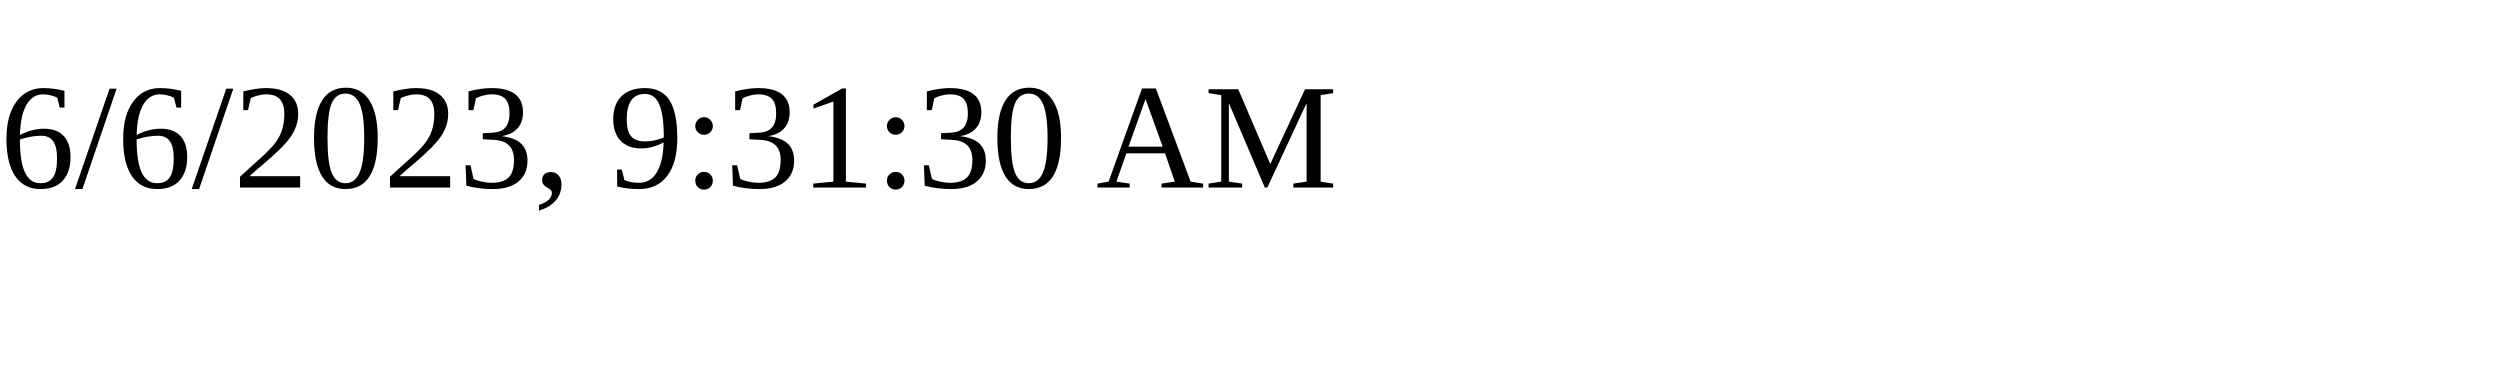
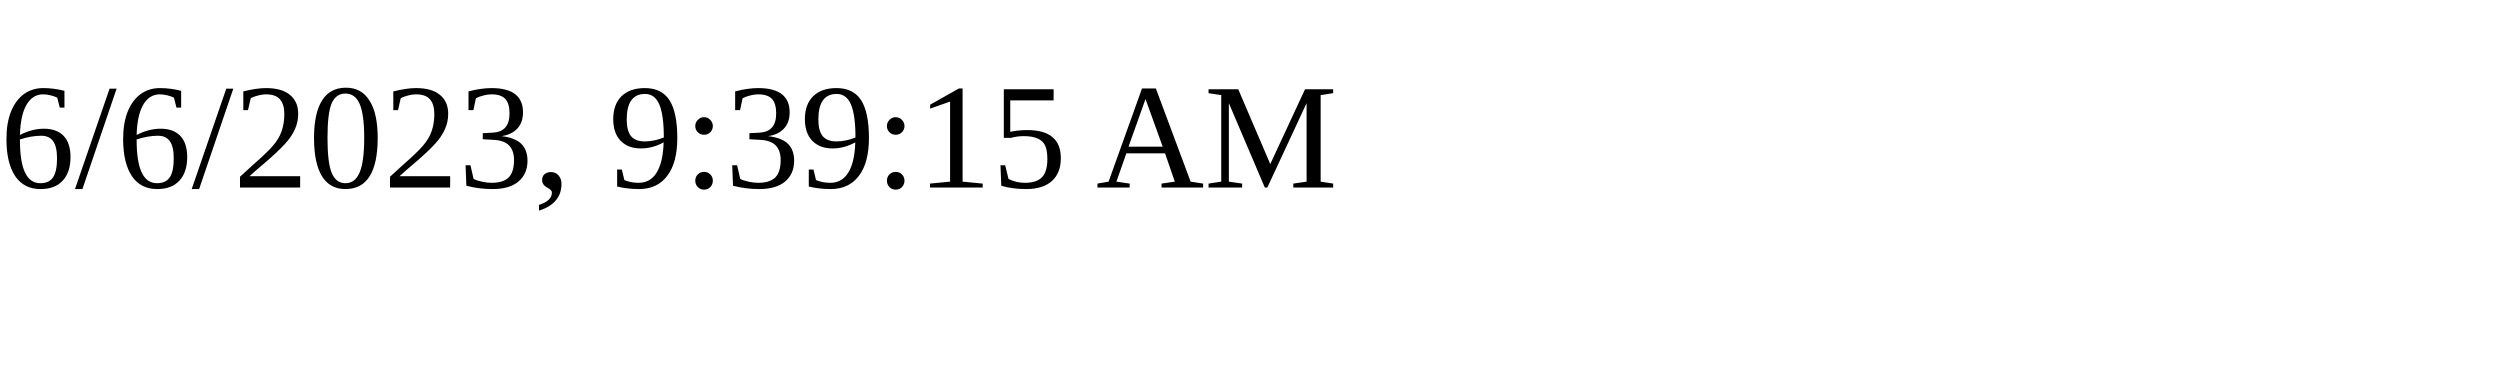
<svg xmlns="http://www.w3.org/2000/svg" height="30" width="200">
-   <text x="0" y="15">6/6/2023, 9:31:30 AM</text>
+   <text x="0" y="15">6/6/2023, 9:39:15 AM</text>
</svg>
